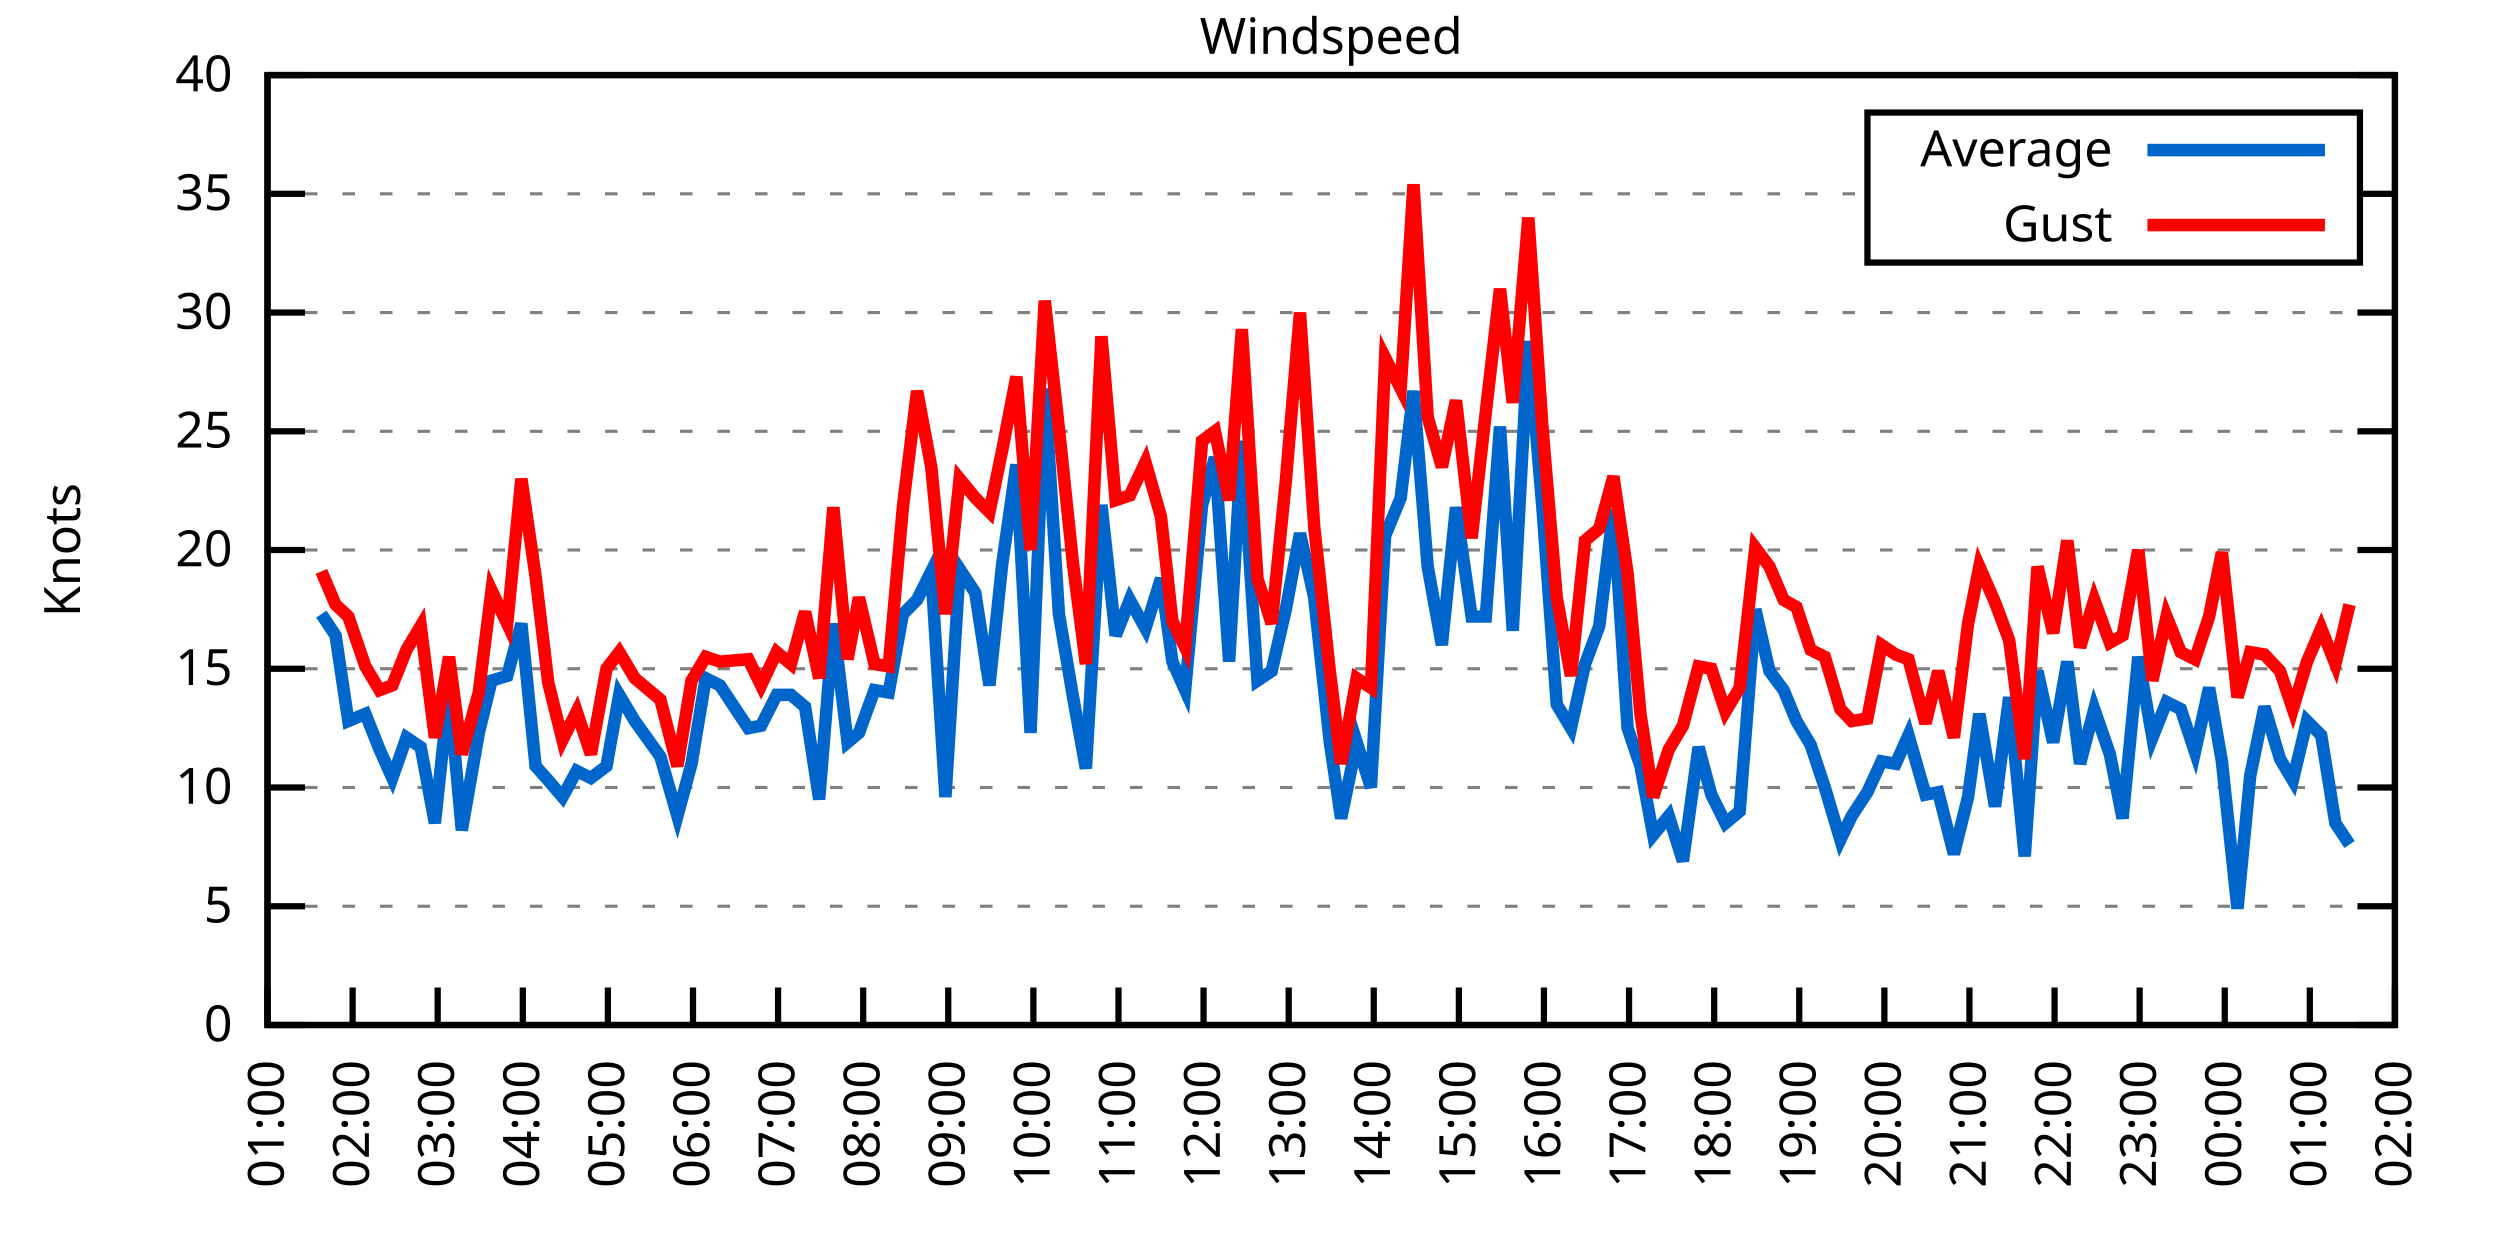
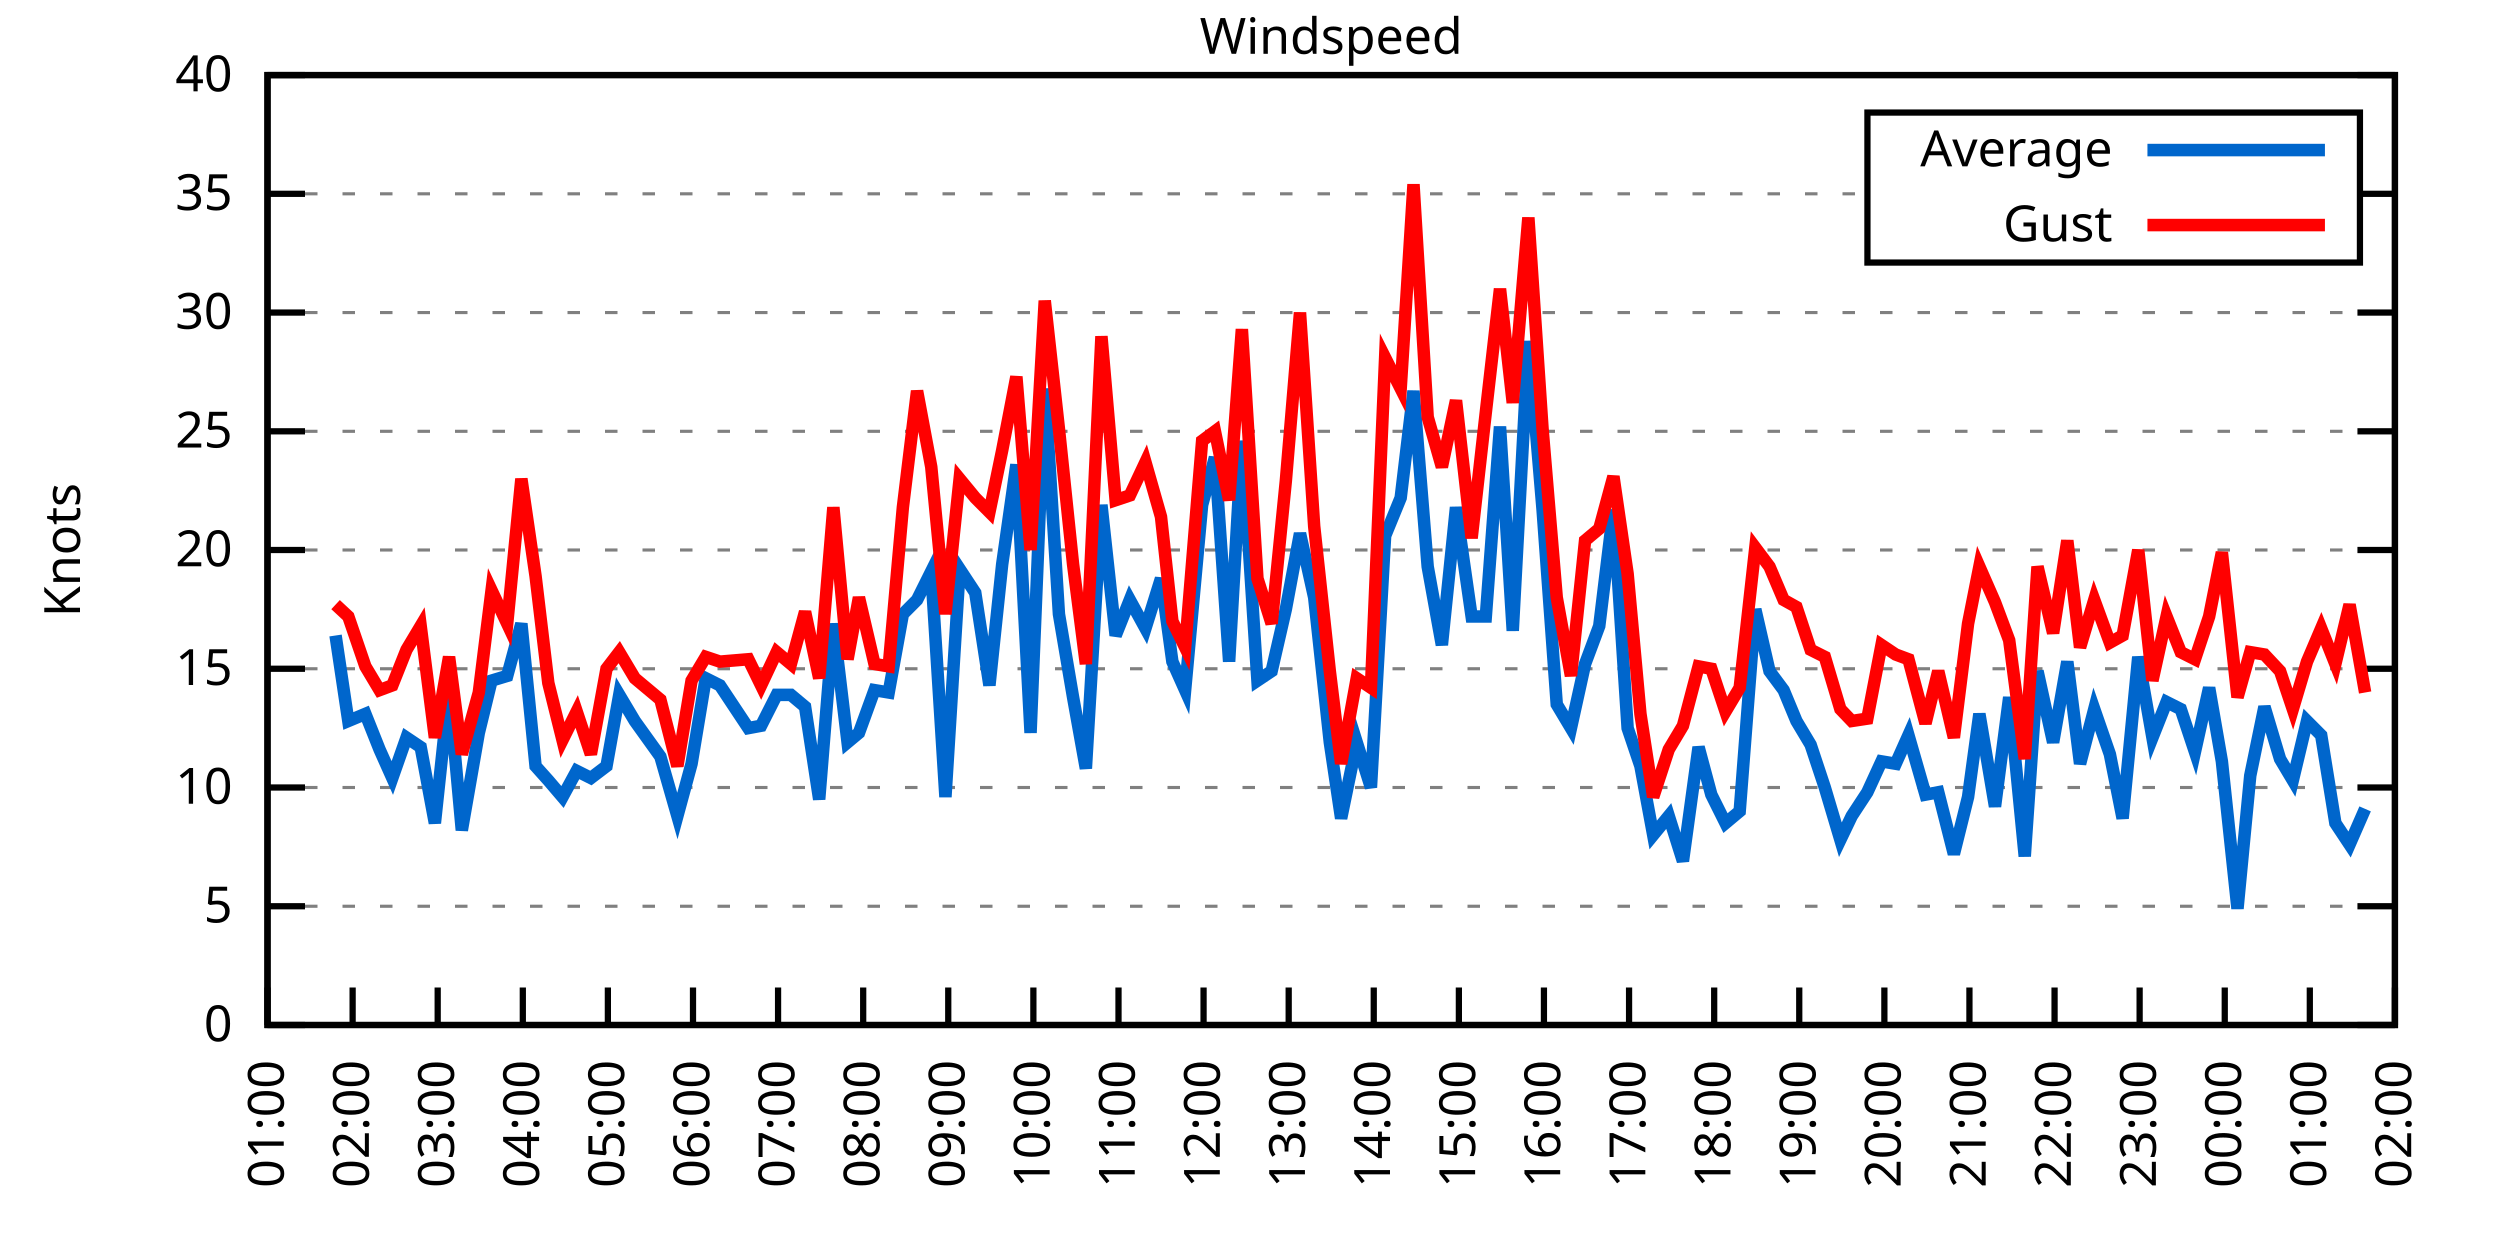
<svg xmlns="http://www.w3.org/2000/svg" xmlns:xlink="http://www.w3.org/1999/xlink" width="400" height="200" viewBox="0 0 400 200">
  <g id="gnuplot_canvas">
    <rect x="0" y="0" width="400" height="200" fill="none" />
    <defs>
      <circle id="gpDot" r="0.5" stroke-width="0.5" stroke="currentColor" />
      <path id="gpPt0" stroke-width="0.333" stroke="currentColor" d="M-1,0 h2 M0,-1 v2" />
      <path id="gpPt1" stroke-width="0.333" stroke="currentColor" d="M-1,-1 L1,1 M1,-1 L-1,1" />
      <path id="gpPt2" stroke-width="0.333" stroke="currentColor" d="M-1,0 L1,0 M0,-1 L0,1 M-1,-1 L1,1 M-1,1 L1,-1" />
      <rect id="gpPt3" stroke-width="0.333" stroke="currentColor" x="-1" y="-1" width="2" height="2" />
      <rect id="gpPt4" stroke-width="0.333" stroke="currentColor" fill="currentColor" x="-1" y="-1" width="2" height="2" />
      <circle id="gpPt5" stroke-width="0.333" stroke="currentColor" cx="0" cy="0" r="1" />
      <use xlink:href="#gpPt5" id="gpPt6" fill="currentColor" stroke="none" />
      <path id="gpPt7" stroke-width="0.333" stroke="currentColor" d="M0,-1.33 L-1.33,0.67 L1.33,0.67 z" />
      <use xlink:href="#gpPt7" id="gpPt8" fill="currentColor" stroke="none" />
      <use xlink:href="#gpPt7" id="gpPt9" stroke="currentColor" transform="rotate(180)" />
      <use xlink:href="#gpPt9" id="gpPt10" fill="currentColor" stroke="none" />
      <use xlink:href="#gpPt3" id="gpPt11" stroke="currentColor" transform="rotate(45)" />
      <use xlink:href="#gpPt11" id="gpPt12" fill="currentColor" stroke="none" />
      <path id="gpPt13" stroke-width="0.333" stroke="currentColor" d="M0,1.330 L1.265,0.411 L0.782,-1.067 L-0.782,-1.076 L-1.265,0.411 z" />
      <use xlink:href="#gpPt13" id="gpPt14" fill="currentColor" stroke="none" />
      <filter id="textbox" filterUnits="objectBoundingBox" x="0" y="0" height="1" width="1">
        <feFlood flood-color="white" flood-opacity="1" result="bgnd" />
        <feComposite in="SourceGraphic" in2="bgnd" operator="atop" />
      </filter>
      <filter id="greybox" filterUnits="objectBoundingBox" x="0" y="0" height="1" width="1">
        <feFlood flood-color="lightgrey" flood-opacity="1" result="grey" />
        <feComposite in="SourceGraphic" in2="grey" operator="atop" />
      </filter>
    </defs>
    <g fill="none" color="white" stroke="currentColor" stroke-width="1.00" stroke-linecap="butt" stroke-linejoin="miter">
</g>
    <g fill="none" color="black" stroke="currentColor" stroke-width="1.00" stroke-linecap="butt" stroke-linejoin="miter">
      <g stroke="none" shape-rendering="crispEdges">
        <polygon fill="rgb(255, 255, 255)" points="42.80,164.00 383.18,164.00 383.18,12.02 42.80,12.02 " />
      </g>
    </g>
    <g fill="none" color="black" stroke="currentColor" stroke-width="1.00" stroke-linecap="butt" stroke-linejoin="miter">
</g>
    <g fill="none" color="black" stroke="black" stroke-width="0.50" stroke-linecap="butt" stroke-linejoin="miter">
</g>
    <g fill="none" color="gray" stroke="currentColor" stroke-width="0.50" stroke-linecap="butt" stroke-linejoin="miter">
      <path stroke="gray" stroke-dasharray="2,4" class="gridline" d="M42.80,164.00 L383.19,164.00  " />
    </g>
    <g fill="none" color="gray" stroke="gray" stroke-width="1.00" stroke-linecap="butt" stroke-linejoin="miter">
</g>
    <g fill="none" color="black" stroke="currentColor" stroke-width="1.00" stroke-linecap="butt" stroke-linejoin="miter">
      <path stroke="black" d="M42.80,164.00 L48.80,164.00 M383.19,164.00 L377.19,164.00  " />
      <g transform="translate(37.20,166.60)" stroke="none" fill="black" font-family="Sans" font-size="8.00" text-anchor="end">
        <text>
          <tspan font-family="Sans"> 0</tspan>
        </text>
      </g>
    </g>
    <g fill="none" color="black" stroke="currentColor" stroke-width="1.00" stroke-linecap="butt" stroke-linejoin="miter">
</g>
    <g fill="none" color="black" stroke="black" stroke-width="0.50" stroke-linecap="butt" stroke-linejoin="miter">
</g>
    <g fill="none" color="gray" stroke="currentColor" stroke-width="0.50" stroke-linecap="butt" stroke-linejoin="miter">
      <path stroke="gray" stroke-dasharray="2,4" class="gridline" d="M42.80,145.00 L383.19,145.00  " />
    </g>
    <g fill="none" color="gray" stroke="gray" stroke-width="1.00" stroke-linecap="butt" stroke-linejoin="miter">
</g>
    <g fill="none" color="black" stroke="currentColor" stroke-width="1.00" stroke-linecap="butt" stroke-linejoin="miter">
      <path stroke="black" d="M42.80,145.00 L48.80,145.00 M383.19,145.00 L377.19,145.00  " />
      <g transform="translate(37.20,147.60)" stroke="none" fill="black" font-family="Sans" font-size="8.00" text-anchor="end">
        <text>
          <tspan font-family="Sans"> 5</tspan>
        </text>
      </g>
    </g>
    <g fill="none" color="black" stroke="currentColor" stroke-width="1.00" stroke-linecap="butt" stroke-linejoin="miter">
</g>
    <g fill="none" color="black" stroke="black" stroke-width="0.50" stroke-linecap="butt" stroke-linejoin="miter">
</g>
    <g fill="none" color="gray" stroke="currentColor" stroke-width="0.50" stroke-linecap="butt" stroke-linejoin="miter">
      <path stroke="gray" stroke-dasharray="2,4" class="gridline" d="M42.80,126.00 L383.19,126.00  " />
    </g>
    <g fill="none" color="gray" stroke="gray" stroke-width="1.00" stroke-linecap="butt" stroke-linejoin="miter">
</g>
    <g fill="none" color="black" stroke="currentColor" stroke-width="1.00" stroke-linecap="butt" stroke-linejoin="miter">
      <path stroke="black" d="M42.80,126.00 L48.80,126.00 M383.19,126.00 L377.19,126.00  " />
      <g transform="translate(37.20,128.60)" stroke="none" fill="black" font-family="Sans" font-size="8.00" text-anchor="end">
        <text>
          <tspan font-family="Sans"> 10</tspan>
        </text>
      </g>
    </g>
    <g fill="none" color="black" stroke="currentColor" stroke-width="1.00" stroke-linecap="butt" stroke-linejoin="miter">
</g>
    <g fill="none" color="black" stroke="black" stroke-width="0.50" stroke-linecap="butt" stroke-linejoin="miter">
</g>
    <g fill="none" color="gray" stroke="currentColor" stroke-width="0.50" stroke-linecap="butt" stroke-linejoin="miter">
      <path stroke="gray" stroke-dasharray="2,4" class="gridline" d="M42.80,107.00 L383.19,107.00  " />
    </g>
    <g fill="none" color="gray" stroke="gray" stroke-width="1.00" stroke-linecap="butt" stroke-linejoin="miter">
</g>
    <g fill="none" color="black" stroke="currentColor" stroke-width="1.00" stroke-linecap="butt" stroke-linejoin="miter">
      <path stroke="black" d="M42.80,107.00 L48.80,107.00 M383.19,107.00 L377.19,107.00  " />
      <g transform="translate(37.20,109.60)" stroke="none" fill="black" font-family="Sans" font-size="8.00" text-anchor="end">
        <text>
          <tspan font-family="Sans"> 15</tspan>
        </text>
      </g>
    </g>
    <g fill="none" color="black" stroke="currentColor" stroke-width="1.00" stroke-linecap="butt" stroke-linejoin="miter">
</g>
    <g fill="none" color="black" stroke="black" stroke-width="0.50" stroke-linecap="butt" stroke-linejoin="miter">
</g>
    <g fill="none" color="gray" stroke="currentColor" stroke-width="0.50" stroke-linecap="butt" stroke-linejoin="miter">
      <path stroke="gray" stroke-dasharray="2,4" class="gridline" d="M42.80,88.00 L383.19,88.00  " />
    </g>
    <g fill="none" color="gray" stroke="gray" stroke-width="1.00" stroke-linecap="butt" stroke-linejoin="miter">
</g>
    <g fill="none" color="black" stroke="currentColor" stroke-width="1.00" stroke-linecap="butt" stroke-linejoin="miter">
      <path stroke="black" d="M42.80,88.00 L48.80,88.00 M383.19,88.00 L377.19,88.00  " />
      <g transform="translate(37.20,90.60)" stroke="none" fill="black" font-family="Sans" font-size="8.00" text-anchor="end">
        <text>
          <tspan font-family="Sans"> 20</tspan>
        </text>
      </g>
    </g>
    <g fill="none" color="black" stroke="currentColor" stroke-width="1.00" stroke-linecap="butt" stroke-linejoin="miter">
</g>
    <g fill="none" color="black" stroke="black" stroke-width="0.50" stroke-linecap="butt" stroke-linejoin="miter">
</g>
    <g fill="none" color="gray" stroke="currentColor" stroke-width="0.50" stroke-linecap="butt" stroke-linejoin="miter">
      <path stroke="gray" stroke-dasharray="2,4" class="gridline" d="M42.80,69.01 L383.19,69.01  " />
    </g>
    <g fill="none" color="gray" stroke="gray" stroke-width="1.00" stroke-linecap="butt" stroke-linejoin="miter">
</g>
    <g fill="none" color="black" stroke="currentColor" stroke-width="1.00" stroke-linecap="butt" stroke-linejoin="miter">
      <path stroke="black" d="M42.80,69.01 L48.80,69.01 M383.19,69.01 L377.19,69.01  " />
      <g transform="translate(37.20,71.61)" stroke="none" fill="black" font-family="Sans" font-size="8.00" text-anchor="end">
        <text>
          <tspan font-family="Sans"> 25</tspan>
        </text>
      </g>
    </g>
    <g fill="none" color="black" stroke="currentColor" stroke-width="1.00" stroke-linecap="butt" stroke-linejoin="miter">
</g>
    <g fill="none" color="black" stroke="black" stroke-width="0.50" stroke-linecap="butt" stroke-linejoin="miter">
</g>
    <g fill="none" color="gray" stroke="currentColor" stroke-width="0.50" stroke-linecap="butt" stroke-linejoin="miter">
      <path stroke="gray" stroke-dasharray="2,4" class="gridline" d="M42.80,50.01 L383.19,50.01  " />
    </g>
    <g fill="none" color="gray" stroke="gray" stroke-width="1.00" stroke-linecap="butt" stroke-linejoin="miter">
</g>
    <g fill="none" color="black" stroke="currentColor" stroke-width="1.00" stroke-linecap="butt" stroke-linejoin="miter">
      <path stroke="black" d="M42.80,50.01 L48.80,50.01 M383.19,50.01 L377.19,50.01  " />
      <g transform="translate(37.20,52.61)" stroke="none" fill="black" font-family="Sans" font-size="8.00" text-anchor="end">
        <text>
          <tspan font-family="Sans"> 30</tspan>
        </text>
      </g>
    </g>
    <g fill="none" color="black" stroke="currentColor" stroke-width="1.00" stroke-linecap="butt" stroke-linejoin="miter">
</g>
    <g fill="none" color="black" stroke="black" stroke-width="0.50" stroke-linecap="butt" stroke-linejoin="miter">
</g>
    <g fill="none" color="gray" stroke="currentColor" stroke-width="0.50" stroke-linecap="butt" stroke-linejoin="miter">
      <path stroke="gray" stroke-dasharray="2,4" class="gridline" d="M42.80,31.01 L298.79,31.01 M377.59,31.01 L383.19,31.01  " />
    </g>
    <g fill="none" color="gray" stroke="gray" stroke-width="1.00" stroke-linecap="butt" stroke-linejoin="miter">
</g>
    <g fill="none" color="black" stroke="currentColor" stroke-width="1.00" stroke-linecap="butt" stroke-linejoin="miter">
      <path stroke="black" d="M42.80,31.01 L48.80,31.01 M383.19,31.01 L377.19,31.01  " />
      <g transform="translate(37.20,33.61)" stroke="none" fill="black" font-family="Sans" font-size="8.00" text-anchor="end">
        <text>
          <tspan font-family="Sans"> 35</tspan>
        </text>
      </g>
    </g>
    <g fill="none" color="black" stroke="currentColor" stroke-width="1.00" stroke-linecap="butt" stroke-linejoin="miter">
</g>
    <g fill="none" color="black" stroke="black" stroke-width="0.50" stroke-linecap="butt" stroke-linejoin="miter">
</g>
    <g fill="none" color="gray" stroke="currentColor" stroke-width="0.50" stroke-linecap="butt" stroke-linejoin="miter">
      <path stroke="gray" stroke-dasharray="2,4" class="gridline" d="M42.80,12.01 L383.19,12.01  " />
    </g>
    <g fill="none" color="gray" stroke="gray" stroke-width="1.00" stroke-linecap="butt" stroke-linejoin="miter">
</g>
    <g fill="none" color="black" stroke="currentColor" stroke-width="1.00" stroke-linecap="butt" stroke-linejoin="miter">
      <path stroke="black" d="M42.80,12.01 L48.80,12.01 M383.19,12.01 L377.19,12.01  " />
      <g transform="translate(37.20,14.61)" stroke="none" fill="black" font-family="Sans" font-size="8.00" text-anchor="end">
        <text>
          <tspan font-family="Sans"> 40</tspan>
        </text>
      </g>
    </g>
    <g fill="none" color="black" stroke="currentColor" stroke-width="1.00" stroke-linecap="butt" stroke-linejoin="miter">
      <path stroke="black" d="M42.80,164.00 L42.80,158.00  " />
      <g transform="translate(45.40,169.60) rotate(270.00)" stroke="none" fill="black" font-family="Sans" font-size="8.00" text-anchor="end">
        <text>
          <tspan font-family="Sans">01:00</tspan>
        </text>
      </g>
    </g>
    <g fill="none" color="black" stroke="currentColor" stroke-width="1.00" stroke-linecap="butt" stroke-linejoin="miter">
      <path stroke="black" d="M56.42,164.00 L56.42,158.00  " />
      <g transform="translate(59.02,169.60) rotate(270.00)" stroke="none" fill="black" font-family="Sans" font-size="8.00" text-anchor="end">
        <text>
          <tspan font-family="Sans">02:00</tspan>
        </text>
      </g>
    </g>
    <g fill="none" color="black" stroke="currentColor" stroke-width="1.00" stroke-linecap="butt" stroke-linejoin="miter">
      <path stroke="black" d="M70.03,164.00 L70.03,158.00  " />
      <g transform="translate(72.63,169.60) rotate(270.00)" stroke="none" fill="black" font-family="Sans" font-size="8.00" text-anchor="end">
        <text>
          <tspan font-family="Sans">03:00</tspan>
        </text>
      </g>
    </g>
    <g fill="none" color="black" stroke="currentColor" stroke-width="1.00" stroke-linecap="butt" stroke-linejoin="miter">
      <path stroke="black" d="M83.65,164.00 L83.65,158.00  " />
      <g transform="translate(86.25,169.60) rotate(270.00)" stroke="none" fill="black" font-family="Sans" font-size="8.00" text-anchor="end">
        <text>
          <tspan font-family="Sans">04:00</tspan>
        </text>
      </g>
    </g>
    <g fill="none" color="black" stroke="currentColor" stroke-width="1.00" stroke-linecap="butt" stroke-linejoin="miter">
      <path stroke="black" d="M97.26,164.00 L97.26,158.00  " />
      <g transform="translate(99.86,169.60) rotate(270.00)" stroke="none" fill="black" font-family="Sans" font-size="8.00" text-anchor="end">
        <text>
          <tspan font-family="Sans">05:00</tspan>
        </text>
      </g>
    </g>
    <g fill="none" color="black" stroke="currentColor" stroke-width="1.00" stroke-linecap="butt" stroke-linejoin="miter">
      <path stroke="black" d="M110.88,164.00 L110.88,158.00  " />
      <g transform="translate(113.48,169.60) rotate(270.00)" stroke="none" fill="black" font-family="Sans" font-size="8.00" text-anchor="end">
        <text>
          <tspan font-family="Sans">06:00</tspan>
        </text>
      </g>
    </g>
    <g fill="none" color="black" stroke="currentColor" stroke-width="1.00" stroke-linecap="butt" stroke-linejoin="miter">
      <path stroke="black" d="M124.49,164.00 L124.49,158.00  " />
      <g transform="translate(127.09,169.60) rotate(270.00)" stroke="none" fill="black" font-family="Sans" font-size="8.00" text-anchor="end">
        <text>
          <tspan font-family="Sans">07:00</tspan>
        </text>
      </g>
    </g>
    <g fill="none" color="black" stroke="currentColor" stroke-width="1.00" stroke-linecap="butt" stroke-linejoin="miter">
      <path stroke="black" d="M138.11,164.00 L138.11,158.00  " />
      <g transform="translate(140.71,169.60) rotate(270.00)" stroke="none" fill="black" font-family="Sans" font-size="8.00" text-anchor="end">
        <text>
          <tspan font-family="Sans">08:00</tspan>
        </text>
      </g>
    </g>
    <g fill="none" color="black" stroke="currentColor" stroke-width="1.00" stroke-linecap="butt" stroke-linejoin="miter">
      <path stroke="black" d="M151.72,164.00 L151.72,158.00  " />
      <g transform="translate(154.32,169.60) rotate(270.00)" stroke="none" fill="black" font-family="Sans" font-size="8.00" text-anchor="end">
        <text>
          <tspan font-family="Sans">09:00</tspan>
        </text>
      </g>
    </g>
    <g fill="none" color="black" stroke="currentColor" stroke-width="1.00" stroke-linecap="butt" stroke-linejoin="miter">
      <path stroke="black" d="M165.34,164.00 L165.34,158.00  " />
      <g transform="translate(167.94,169.60) rotate(270.00)" stroke="none" fill="black" font-family="Sans" font-size="8.00" text-anchor="end">
        <text>
          <tspan font-family="Sans">10:00</tspan>
        </text>
      </g>
    </g>
    <g fill="none" color="black" stroke="currentColor" stroke-width="1.00" stroke-linecap="butt" stroke-linejoin="miter">
      <path stroke="black" d="M178.96,164.00 L178.96,158.00  " />
      <g transform="translate(181.56,169.60) rotate(270.00)" stroke="none" fill="black" font-family="Sans" font-size="8.00" text-anchor="end">
        <text>
          <tspan font-family="Sans">11:00</tspan>
        </text>
      </g>
    </g>
    <g fill="none" color="black" stroke="currentColor" stroke-width="1.00" stroke-linecap="butt" stroke-linejoin="miter">
      <path stroke="black" d="M192.57,164.00 L192.57,158.00  " />
      <g transform="translate(195.17,169.60) rotate(270.00)" stroke="none" fill="black" font-family="Sans" font-size="8.00" text-anchor="end">
        <text>
          <tspan font-family="Sans">12:00</tspan>
        </text>
      </g>
    </g>
    <g fill="none" color="black" stroke="currentColor" stroke-width="1.00" stroke-linecap="butt" stroke-linejoin="miter">
      <path stroke="black" d="M206.19,164.00 L206.19,158.00  " />
      <g transform="translate(208.79,169.60) rotate(270.00)" stroke="none" fill="black" font-family="Sans" font-size="8.00" text-anchor="end">
        <text>
          <tspan font-family="Sans">13:00</tspan>
        </text>
      </g>
    </g>
    <g fill="none" color="black" stroke="currentColor" stroke-width="1.00" stroke-linecap="butt" stroke-linejoin="miter">
      <path stroke="black" d="M219.80,164.00 L219.80,158.00  " />
      <g transform="translate(222.40,169.60) rotate(270.00)" stroke="none" fill="black" font-family="Sans" font-size="8.00" text-anchor="end">
        <text>
          <tspan font-family="Sans">14:00</tspan>
        </text>
      </g>
    </g>
    <g fill="none" color="black" stroke="currentColor" stroke-width="1.00" stroke-linecap="butt" stroke-linejoin="miter">
      <path stroke="black" d="M233.42,164.00 L233.42,158.00  " />
      <g transform="translate(236.02,169.60) rotate(270.00)" stroke="none" fill="black" font-family="Sans" font-size="8.00" text-anchor="end">
        <text>
          <tspan font-family="Sans">15:00</tspan>
        </text>
      </g>
    </g>
    <g fill="none" color="black" stroke="currentColor" stroke-width="1.00" stroke-linecap="butt" stroke-linejoin="miter">
      <path stroke="black" d="M247.03,164.00 L247.03,158.00  " />
      <g transform="translate(249.63,169.60) rotate(270.00)" stroke="none" fill="black" font-family="Sans" font-size="8.00" text-anchor="end">
        <text>
          <tspan font-family="Sans">16:00</tspan>
        </text>
      </g>
    </g>
    <g fill="none" color="black" stroke="currentColor" stroke-width="1.00" stroke-linecap="butt" stroke-linejoin="miter">
      <path stroke="black" d="M260.65,164.00 L260.65,158.00  " />
      <g transform="translate(263.25,169.60) rotate(270.00)" stroke="none" fill="black" font-family="Sans" font-size="8.00" text-anchor="end">
        <text>
          <tspan font-family="Sans">17:00</tspan>
        </text>
      </g>
    </g>
    <g fill="none" color="black" stroke="currentColor" stroke-width="1.00" stroke-linecap="butt" stroke-linejoin="miter">
      <path stroke="black" d="M274.27,164.00 L274.27,158.00  " />
      <g transform="translate(276.87,169.60) rotate(270.00)" stroke="none" fill="black" font-family="Sans" font-size="8.00" text-anchor="end">
        <text>
          <tspan font-family="Sans">18:00</tspan>
        </text>
      </g>
    </g>
    <g fill="none" color="black" stroke="currentColor" stroke-width="1.00" stroke-linecap="butt" stroke-linejoin="miter">
      <path stroke="black" d="M287.88,164.00 L287.88,158.00  " />
      <g transform="translate(290.48,169.60) rotate(270.00)" stroke="none" fill="black" font-family="Sans" font-size="8.00" text-anchor="end">
        <text>
          <tspan font-family="Sans">19:00</tspan>
        </text>
      </g>
    </g>
    <g fill="none" color="black" stroke="currentColor" stroke-width="1.00" stroke-linecap="butt" stroke-linejoin="miter">
      <path stroke="black" d="M301.50,164.00 L301.50,158.00  " />
      <g transform="translate(304.10,169.60) rotate(270.00)" stroke="none" fill="black" font-family="Sans" font-size="8.00" text-anchor="end">
        <text>
          <tspan font-family="Sans">20:00</tspan>
        </text>
      </g>
    </g>
    <g fill="none" color="black" stroke="currentColor" stroke-width="1.00" stroke-linecap="butt" stroke-linejoin="miter">
      <path stroke="black" d="M315.11,164.00 L315.11,158.00  " />
      <g transform="translate(317.71,169.60) rotate(270.00)" stroke="none" fill="black" font-family="Sans" font-size="8.00" text-anchor="end">
        <text>
          <tspan font-family="Sans">21:00</tspan>
        </text>
      </g>
    </g>
    <g fill="none" color="black" stroke="currentColor" stroke-width="1.00" stroke-linecap="butt" stroke-linejoin="miter">
      <path stroke="black" d="M328.73,164.00 L328.73,158.00  " />
      <g transform="translate(331.33,169.60) rotate(270.00)" stroke="none" fill="black" font-family="Sans" font-size="8.00" text-anchor="end">
        <text>
          <tspan font-family="Sans">22:00</tspan>
        </text>
      </g>
    </g>
    <g fill="none" color="black" stroke="currentColor" stroke-width="1.00" stroke-linecap="butt" stroke-linejoin="miter">
      <path stroke="black" d="M342.34,164.00 L342.34,158.00  " />
      <g transform="translate(344.94,169.60) rotate(270.00)" stroke="none" fill="black" font-family="Sans" font-size="8.00" text-anchor="end">
        <text>
          <tspan font-family="Sans">23:00</tspan>
        </text>
      </g>
    </g>
    <g fill="none" color="black" stroke="currentColor" stroke-width="1.00" stroke-linecap="butt" stroke-linejoin="miter">
      <path stroke="black" d="M355.96,164.00 L355.96,158.00  " />
      <g transform="translate(358.56,169.60) rotate(270.00)" stroke="none" fill="black" font-family="Sans" font-size="8.00" text-anchor="end">
        <text>
          <tspan font-family="Sans">00:00</tspan>
        </text>
      </g>
    </g>
    <g fill="none" color="black" stroke="currentColor" stroke-width="1.00" stroke-linecap="butt" stroke-linejoin="miter">
      <path stroke="black" d="M369.57,164.00 L369.57,158.00  " />
      <g transform="translate(372.17,169.60) rotate(270.00)" stroke="none" fill="black" font-family="Sans" font-size="8.00" text-anchor="end">
        <text>
          <tspan font-family="Sans">01:00</tspan>
        </text>
      </g>
    </g>
    <g fill="none" color="black" stroke="currentColor" stroke-width="1.00" stroke-linecap="butt" stroke-linejoin="miter">
      <path stroke="black" d="M383.19,164.00 L383.19,158.00  " />
      <g transform="translate(385.79,169.60) rotate(270.00)" stroke="none" fill="black" font-family="Sans" font-size="8.00" text-anchor="end">
        <text>
          <tspan font-family="Sans">02:00</tspan>
        </text>
      </g>
    </g>
    <g fill="none" color="black" stroke="currentColor" stroke-width="1.00" stroke-linecap="butt" stroke-linejoin="miter">
</g>
    <g fill="none" color="black" stroke="currentColor" stroke-width="1.00" stroke-linecap="butt" stroke-linejoin="miter">
      <path stroke="black" d="M42.80,12.01 L42.80,164.00 L383.19,164.00 L383.19,12.01 L42.80,12.01 Z  " />
    </g>
    <g fill="none" color="black" stroke="currentColor" stroke-width="1.00" stroke-linecap="butt" stroke-linejoin="miter">
</g>
    <g fill="none" color="black" stroke="currentColor" stroke-width="1.00" stroke-linecap="butt" stroke-linejoin="miter">
      <path stroke="black" d="M298.79,42.01 L298.79,18.01 L377.59,18.01 L377.59,42.01 L298.79,42.01 Z  " />
    </g>
    <g id="Windspeed_plot_1">
      <g fill="none" color="white" stroke="black" stroke-width="2.00" stroke-linecap="butt" stroke-linejoin="miter">
</g>
      <g fill="none" color="black" stroke="currentColor" stroke-width="2.00" stroke-linecap="butt" stroke-linejoin="miter">
        <g transform="translate(337.99,26.61)" stroke="none" fill="black" font-family="Sans" font-size="8.00" text-anchor="end">
          <text>
            <tspan font-family="Sans">Average</tspan>
          </text>
        </g>
      </g>
      <g fill="none" color="black" stroke="currentColor" stroke-width="2.00" stroke-linecap="butt" stroke-linejoin="miter">
-         <path stroke="rgb(  0, 102, 204)" d="M343.59,24.01 L371.99,24.01 M51.42,98.26 L53.69,101.68 L55.73,115.36 L58.46,114.22 L60.73,119.92 L62.77,124.48   L65.04,118.02 L67.31,119.54 L69.58,131.70 L71.85,110.42 L73.89,132.84 L76.61,117.26 L78.65,108.90 L81.15,108.14   L83.42,99.78 L85.69,122.58 L87.73,124.86 L90.00,127.52 L92.27,123.34 L94.54,124.48 L97.04,122.58 L99.08,111.18   L101.57,115.36 L105.66,121.06 L108.38,130.56 L110.65,122.20 L112.92,108.52 L115.19,109.66 L119.73,116.50 L121.77,116.12   L124.27,111.18 L126.54,111.18 L128.81,113.08 L131.07,127.90 L133.34,99.78 L135.61,118.78 L137.43,117.26 L139.92,110.42   L142.19,110.80 L144.46,98.26 L146.73,95.98 L149.00,91.42 L151.27,127.52 L153.54,91.04 L156.04,94.84 L158.31,109.66   L160.35,90.28 L162.62,74.33 L164.89,117.26 L167.16,62.17 L169.43,98.26 L171.69,111.56 L173.74,122.96 L176.23,80.79   L178.50,101.68 L180.77,95.98 L183.27,100.54 L185.76,92.56 L187.58,105.86 L189.62,110.42 L192.34,80.79 L194.39,73.19   L196.66,105.86 L198.70,70.53 L201.19,108.90 L203.46,107.38 L205.73,97.50 L208.00,85.35 L210.27,95.60 L212.77,118.78   L214.58,130.94 L217.08,118.78 L219.35,126.00 L221.62,85.73 L224.11,79.65 L226.16,62.55 L228.43,90.66 L230.70,103.20   L232.96,81.17 L235.46,98.64 L237.73,98.64 L240.00,68.25 L242.04,100.92 L244.54,54.57 L246.81,81.55 L249.08,112.70   L251.35,116.50 L253.61,106.24 L255.88,100.16 L258.15,81.55 L260.42,116.50 L262.47,122.58 L264.51,133.60 L267.00,130.56   L269.27,137.78 L271.77,119.54 L273.81,127.14 L276.08,131.70 L278.35,129.80 L280.85,97.50 L283.12,107.38 L285.38,110.42   L287.43,115.36 L289.70,119.16 L291.97,126.00 L294.46,134.36 L296.28,130.56 L298.77,126.76 L301.04,121.82 L303.31,122.20   L305.35,117.64 L308.08,127.14 L310.12,126.76 L312.62,136.64 L314.89,127.52 L316.70,114.22 L319.20,129.04 L321.47,111.56   L323.96,137.02 L326.00,107.38 L328.50,118.78 L330.77,105.86 L332.81,122.20 L335.08,113.46 L337.58,120.68 L339.62,130.94   L342.12,105.10 L344.39,118.02 L346.65,112.32 L348.92,113.46 L351.19,120.30 L353.46,110.04 L355.50,121.82 L358.00,145.38   L360.04,124.10 L362.31,113.08 L364.81,121.44 L366.85,124.86 L369.12,115.36 L371.39,117.64 L373.66,131.70 L375.93,135.12    " />
+         <path stroke="rgb(  0, 102, 204)" d="M343.59,24.01 L371.99,24.01 M53.69,101.68 L55.73,115.36 L58.46,114.22 L60.73,119.92 L62.77,124.48 L65.04,118.02   L67.31,119.54 L69.58,131.70 L71.85,110.42 L73.89,132.84 L76.61,117.26 L78.65,108.90 L81.15,108.14 L83.42,99.78   L85.69,122.58 L87.73,124.86 L90.00,127.52 L92.27,123.34 L94.54,124.48 L97.04,122.58 L99.08,111.18 L101.57,115.36   L105.66,121.06 L108.38,130.56 L110.65,122.20 L112.92,108.52 L115.19,109.66 L119.73,116.50 L121.77,116.12 L124.27,111.18   L126.54,111.18 L128.81,113.08 L131.07,127.90 L133.34,99.78 L135.61,118.78 L137.43,117.26 L139.92,110.42 L142.19,110.80   L144.46,98.26 L146.73,95.98 L149.00,91.42 L151.27,127.52 L153.54,91.04 L156.04,94.84 L158.31,109.66 L160.35,90.28   L162.62,74.33 L164.89,117.26 L167.16,62.17 L169.43,98.26 L171.69,111.56 L173.74,122.96 L176.23,80.79 L178.50,101.68   L180.77,95.98 L183.27,100.54 L185.76,92.56 L187.58,105.86 L189.62,110.42 L192.34,80.79 L194.39,73.19 L196.66,105.86   L198.70,70.53 L201.19,108.90 L203.46,107.38 L205.73,97.50 L208.00,85.35 L210.27,95.60 L212.77,118.78 L214.58,130.94   L217.08,118.78 L219.35,126.00 L221.62,85.73 L224.11,79.65 L226.16,62.55 L228.43,90.66 L230.70,103.20 L232.96,81.17   L235.46,98.64 L237.73,98.64 L240.00,68.25 L242.04,100.92 L244.54,54.57 L246.81,81.55 L249.08,112.70 L251.35,116.50   L253.61,106.24 L255.88,100.16 L258.15,81.55 L260.42,116.50 L262.47,122.58 L264.51,133.60 L267.00,130.56 L269.27,137.78   L271.77,119.54 L273.81,127.14 L276.08,131.70 L278.35,129.80 L280.85,97.50 L283.12,107.38 L285.38,110.42 L287.43,115.36   L289.70,119.16 L291.97,126.00 L294.46,134.36 L296.28,130.56 L298.77,126.76 L301.04,121.82 L303.31,122.20 L305.35,117.64   L308.08,127.14 L310.12,126.76 L312.62,136.64 L314.89,127.52 L316.70,114.22 L319.20,129.04 L321.47,111.56 L323.96,137.02   L326.00,107.38 L328.50,118.78 L330.77,105.86 L332.81,122.20 L335.08,113.46 L337.58,120.68 L339.62,130.94 L342.12,105.10   L344.39,118.02 L346.65,112.32 L348.92,113.46 L351.19,120.30 L353.46,110.04 L355.50,121.82 L358.00,145.38 L360.04,124.10   L362.31,113.08 L364.81,121.44 L366.85,124.86 L369.12,115.36 L371.39,117.64 L373.66,131.70 L375.93,135.12 L378.42,129.42    " />
      </g>
    </g>
    <g id="Windspeed_plot_2">
      <g fill="none" color="black" stroke="currentColor" stroke-width="2.00" stroke-linecap="butt" stroke-linejoin="miter">
        <g transform="translate(337.99,38.61)" stroke="none" fill="black" font-family="Sans" font-size="8.00" text-anchor="end">
          <text>
            <tspan font-family="Sans">Gust</tspan>
          </text>
        </g>
      </g>
      <g fill="none" color="black" stroke="currentColor" stroke-width="2.00" stroke-linecap="butt" stroke-linejoin="miter">
-         <path stroke="rgb(255,   0,   0)" d="M343.59,36.01 L371.99,36.01 M51.42,91.42 L53.69,96.74 L55.73,98.64 L58.46,106.62 L60.73,110.42 L62.77,109.66   L65.04,103.96 L67.31,100.16 L69.58,118.02 L71.85,105.10 L73.89,120.68 L76.61,110.80 L78.65,94.46 L81.15,99.78   L83.42,76.61 L85.69,92.18 L87.73,109.28 L90.00,118.40 L92.27,113.84 L94.54,120.68 L97.04,107.00 L99.08,104.34   L101.57,108.52 L105.66,111.94 L108.38,122.58 L110.65,108.90 L112.92,105.10 L115.19,105.86 L119.73,105.48 L121.77,109.66   L124.27,104.34 L126.54,106.24 L128.81,97.88 L131.07,108.52 L133.34,81.17 L135.61,105.48 L137.43,95.60 L139.92,106.24   L142.19,106.62 L144.46,81.17 L146.73,62.55 L149.00,74.71 L151.27,98.26 L153.54,76.61 L156.04,79.65 L158.31,81.93   L160.35,72.05 L162.62,60.27 L164.89,88.00 L167.16,48.11 L169.43,68.63 L171.69,90.28 L173.74,106.24 L176.23,53.81   L178.50,80.03 L180.77,79.27 L183.27,73.95 L185.76,82.69 L187.58,99.40 L189.62,103.58 L192.34,70.53 L194.39,69.01   L196.66,80.03 L198.70,52.67 L201.19,92.56 L203.46,99.78 L205.73,76.99 L208.00,50.01 L210.27,84.21 L212.77,107.38   L214.58,122.20 L217.08,108.52 L219.35,110.04 L221.62,57.23 L224.11,62.17 L226.16,29.49 L228.43,66.73 L230.70,74.71   L232.96,64.07 L235.46,86.11 L237.73,65.97 L240.00,46.21 L242.04,64.45 L244.54,34.81 L246.81,68.63 L249.08,95.60   L251.35,108.14 L253.61,86.49 L255.88,84.59 L258.15,76.23 L260.42,91.80 L262.47,114.22 L264.51,127.52 L267.00,119.92   L269.27,116.12 L271.77,106.62 L273.81,107.00 L276.08,113.84 L278.35,110.04 L280.85,87.63 L283.12,90.66 L285.38,95.98   L287.43,97.12 L289.70,103.96 L291.97,105.10 L294.46,113.46 L296.28,115.36 L298.77,114.98 L301.04,103.20 L303.31,104.72   L305.35,105.48 L308.08,115.74 L310.12,107.38 L312.62,118.02 L314.89,99.78 L316.70,90.66 L319.20,96.36 L321.47,102.44   L323.96,121.44 L326.00,90.66 L328.50,101.30 L330.77,86.49 L332.81,103.58 L335.08,95.98 L337.58,102.82 L339.62,101.68   L342.12,88.00 L344.39,108.90 L346.65,98.64 L348.92,104.34 L351.19,105.48 L353.46,98.64 L355.50,88.38 L358.00,111.56   L360.04,104.34 L362.31,104.72 L364.81,107.38 L366.85,113.46 L369.12,105.86 L371.39,100.54 L373.66,106.24 L375.93,96.74    " />
+         <path stroke="rgb(255,   0,   0)" d="M343.59,36.01 L371.99,36.01 M53.69,96.74 L55.73,98.64 L58.46,106.62 L60.73,110.42 L62.77,109.66 L65.04,103.96   L67.31,100.16 L69.58,118.02 L71.85,105.10 L73.89,120.68 L76.61,110.80 L78.65,94.46 L81.15,99.78 L83.42,76.61   L85.69,92.18 L87.73,109.28 L90.00,118.40 L92.27,113.84 L94.54,120.68 L97.04,107.00 L99.08,104.34 L101.57,108.52   L105.66,111.94 L108.38,122.58 L110.65,108.90 L112.92,105.10 L115.19,105.86 L119.73,105.48 L121.77,109.66 L124.27,104.34   L126.54,106.24 L128.81,97.88 L131.07,108.52 L133.34,81.17 L135.61,105.48 L137.43,95.60 L139.92,106.24 L142.19,106.62   L144.46,81.17 L146.73,62.55 L149.00,74.71 L151.27,98.26 L153.54,76.61 L156.04,79.65 L158.31,81.93 L160.35,72.05   L162.62,60.27 L164.89,88.00 L167.16,48.11 L169.43,68.63 L171.69,90.28 L173.74,106.24 L176.23,53.81 L178.50,80.03   L180.77,79.27 L183.27,73.95 L185.76,82.69 L187.58,99.40 L189.62,103.58 L192.34,70.53 L194.39,69.01 L196.66,80.03   L198.70,52.67 L201.19,92.56 L203.46,99.78 L205.73,76.99 L208.00,50.01 L210.27,84.21 L212.77,107.38 L214.58,122.20   L217.08,108.52 L219.35,110.04 L221.62,57.23 L224.11,62.17 L226.16,29.49 L228.43,66.73 L230.70,74.71 L232.96,64.07   L235.46,86.11 L237.73,65.97 L240.00,46.21 L242.04,64.45 L244.54,34.81 L246.81,68.63 L249.08,95.60 L251.35,108.14   L253.61,86.49 L255.88,84.59 L258.15,76.23 L260.42,91.80 L262.47,114.22 L264.51,127.52 L267.00,119.92 L269.27,116.12   L271.77,106.62 L273.81,107.00 L276.08,113.84 L278.35,110.04 L280.85,87.63 L283.12,90.66 L285.38,95.98 L287.43,97.12   L289.70,103.96 L291.97,105.10 L294.46,113.46 L296.28,115.36 L298.77,114.98 L301.04,103.20 L303.31,104.72 L305.35,105.48   L308.08,115.74 L310.12,107.38 L312.62,118.02 L314.89,99.78 L316.70,90.66 L319.20,96.36 L321.47,102.44 L323.96,121.44   L326.00,90.66 L328.50,101.30 L330.77,86.49 L332.81,103.58 L335.08,95.98 L337.58,102.82 L339.62,101.68 L342.12,88.00   L344.39,108.90 L346.65,98.64 L348.92,104.34 L351.19,105.48 L353.46,98.64 L355.50,88.38 L358.00,111.56 L360.04,104.34   L362.31,104.72 L364.81,107.38 L366.85,113.46 L369.12,105.86 L371.39,100.54 L373.66,106.24 L375.93,96.74 L378.42,110.80    " />
      </g>
    </g>
    <g fill="none" color="black" stroke="currentColor" stroke-width="2.00" stroke-linecap="butt" stroke-linejoin="miter">
</g>
    <g fill="none" color="black" stroke="black" stroke-width="1.00" stroke-linecap="butt" stroke-linejoin="miter">
</g>
    <g fill="none" color="black" stroke="currentColor" stroke-width="1.00" stroke-linecap="butt" stroke-linejoin="miter">
      <path stroke="black" d="M42.80,12.01 L42.80,164.00 L383.19,164.00 L383.19,12.01 L42.80,12.01 Z  " />
      <g transform="translate(12.80,88.01) rotate(270.00)" stroke="none" fill="black" font-family="Sans" font-size="8.00" text-anchor="middle">
        <text>
          <tspan font-family="Sans">Knots</tspan>
        </text>
      </g>
    </g>
    <g fill="none" color="black" stroke="currentColor" stroke-width="1.00" stroke-linecap="butt" stroke-linejoin="miter">
</g>
    <g fill="none" color="black" stroke="currentColor" stroke-width="1.00" stroke-linecap="butt" stroke-linejoin="miter">
      <g transform="translate(212.99,8.61)" stroke="none" fill="black" font-family="Sans" font-size="8.00" text-anchor="middle">
        <text>
          <tspan font-family="Sans">Windspeed</tspan>
        </text>
      </g>
    </g>
    <g fill="none" color="black" stroke="currentColor" stroke-width="1.00" stroke-linecap="butt" stroke-linejoin="miter">
</g>
  </g>
</svg>
